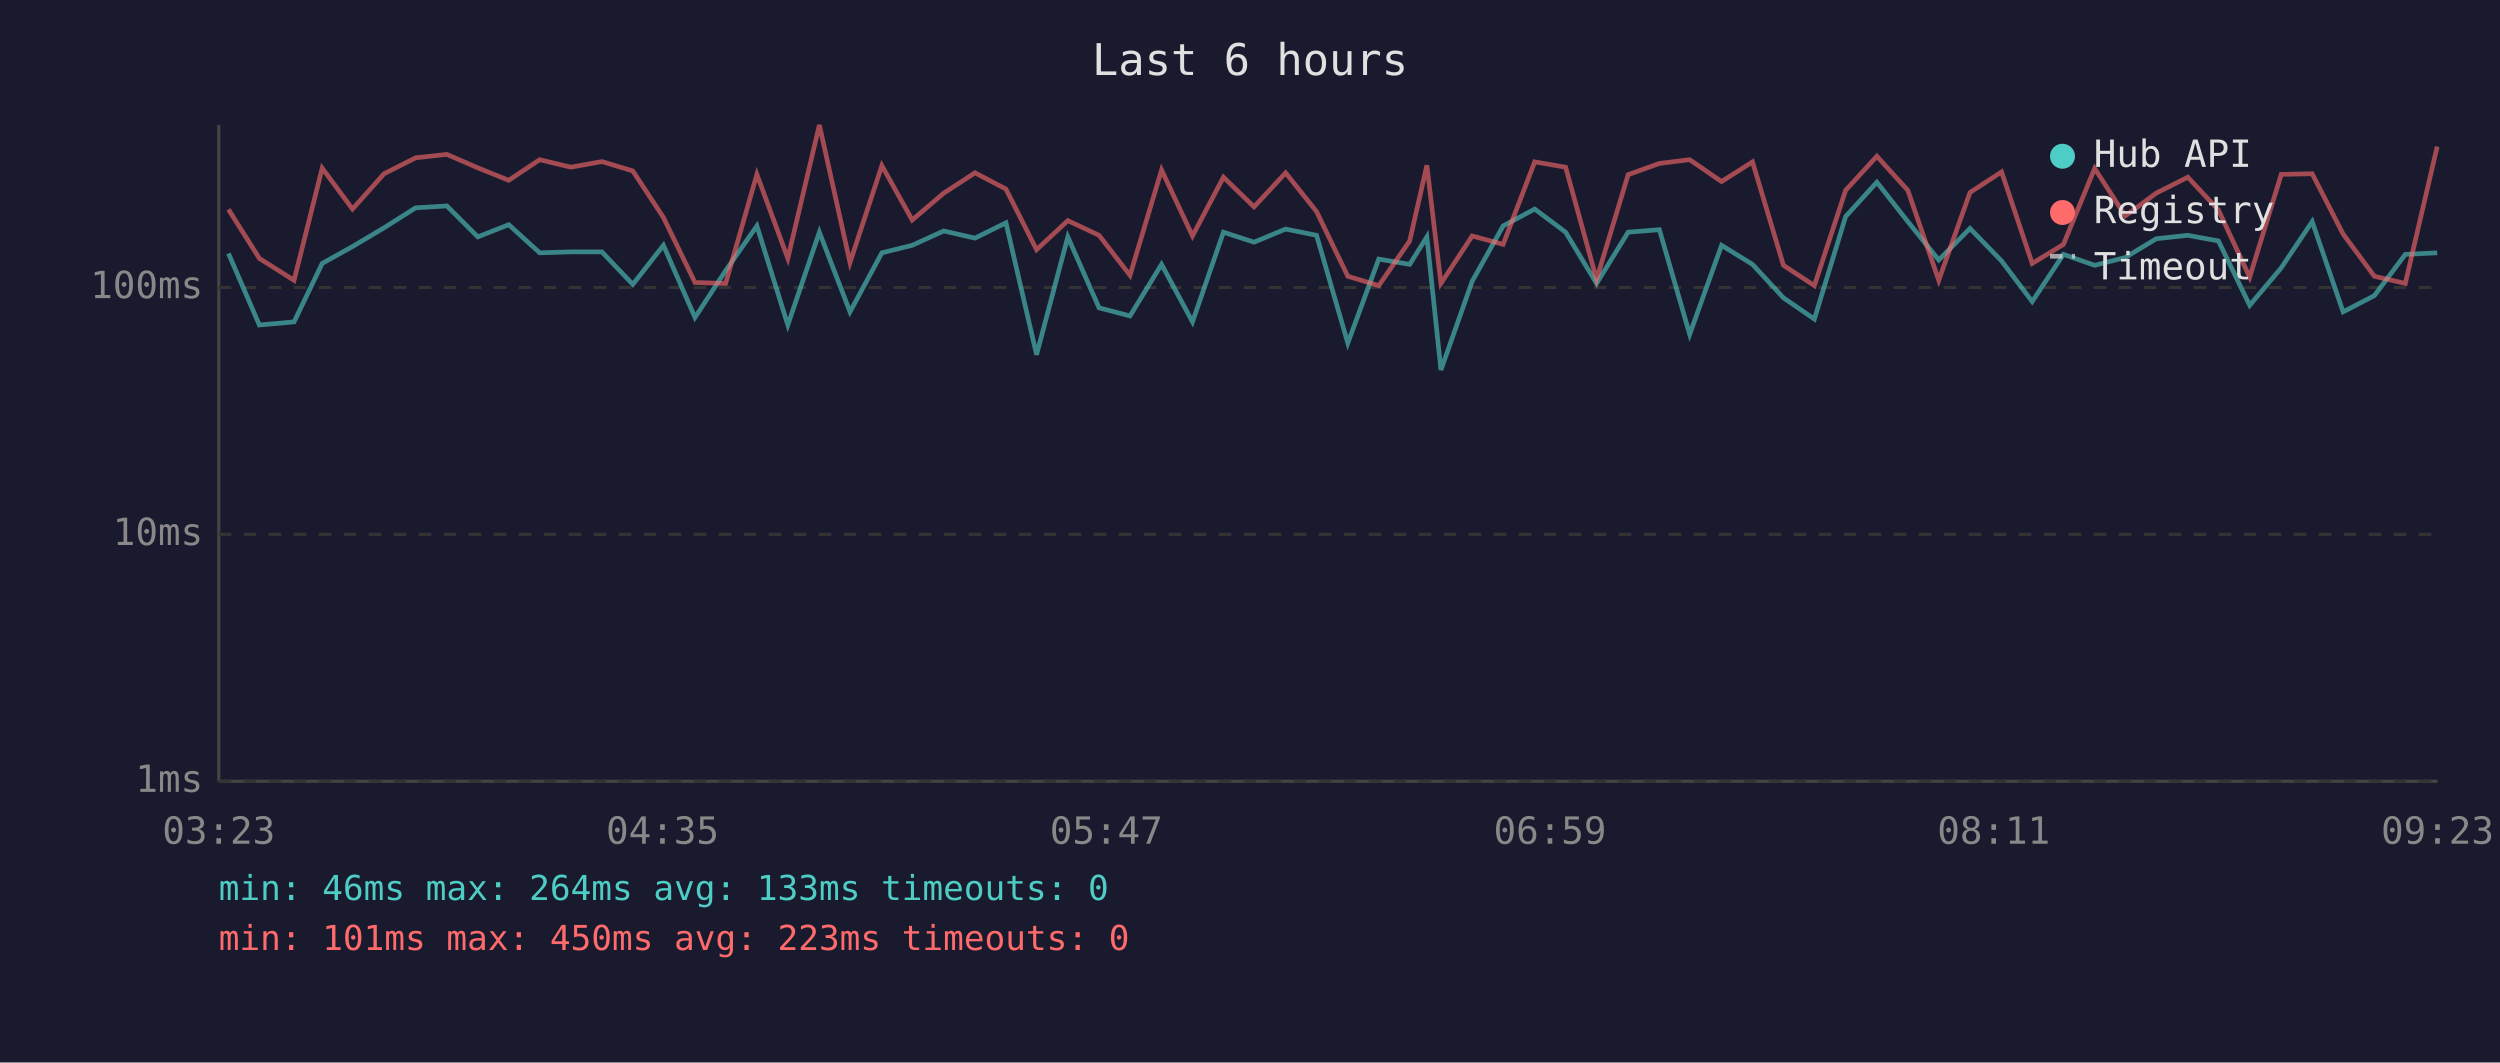
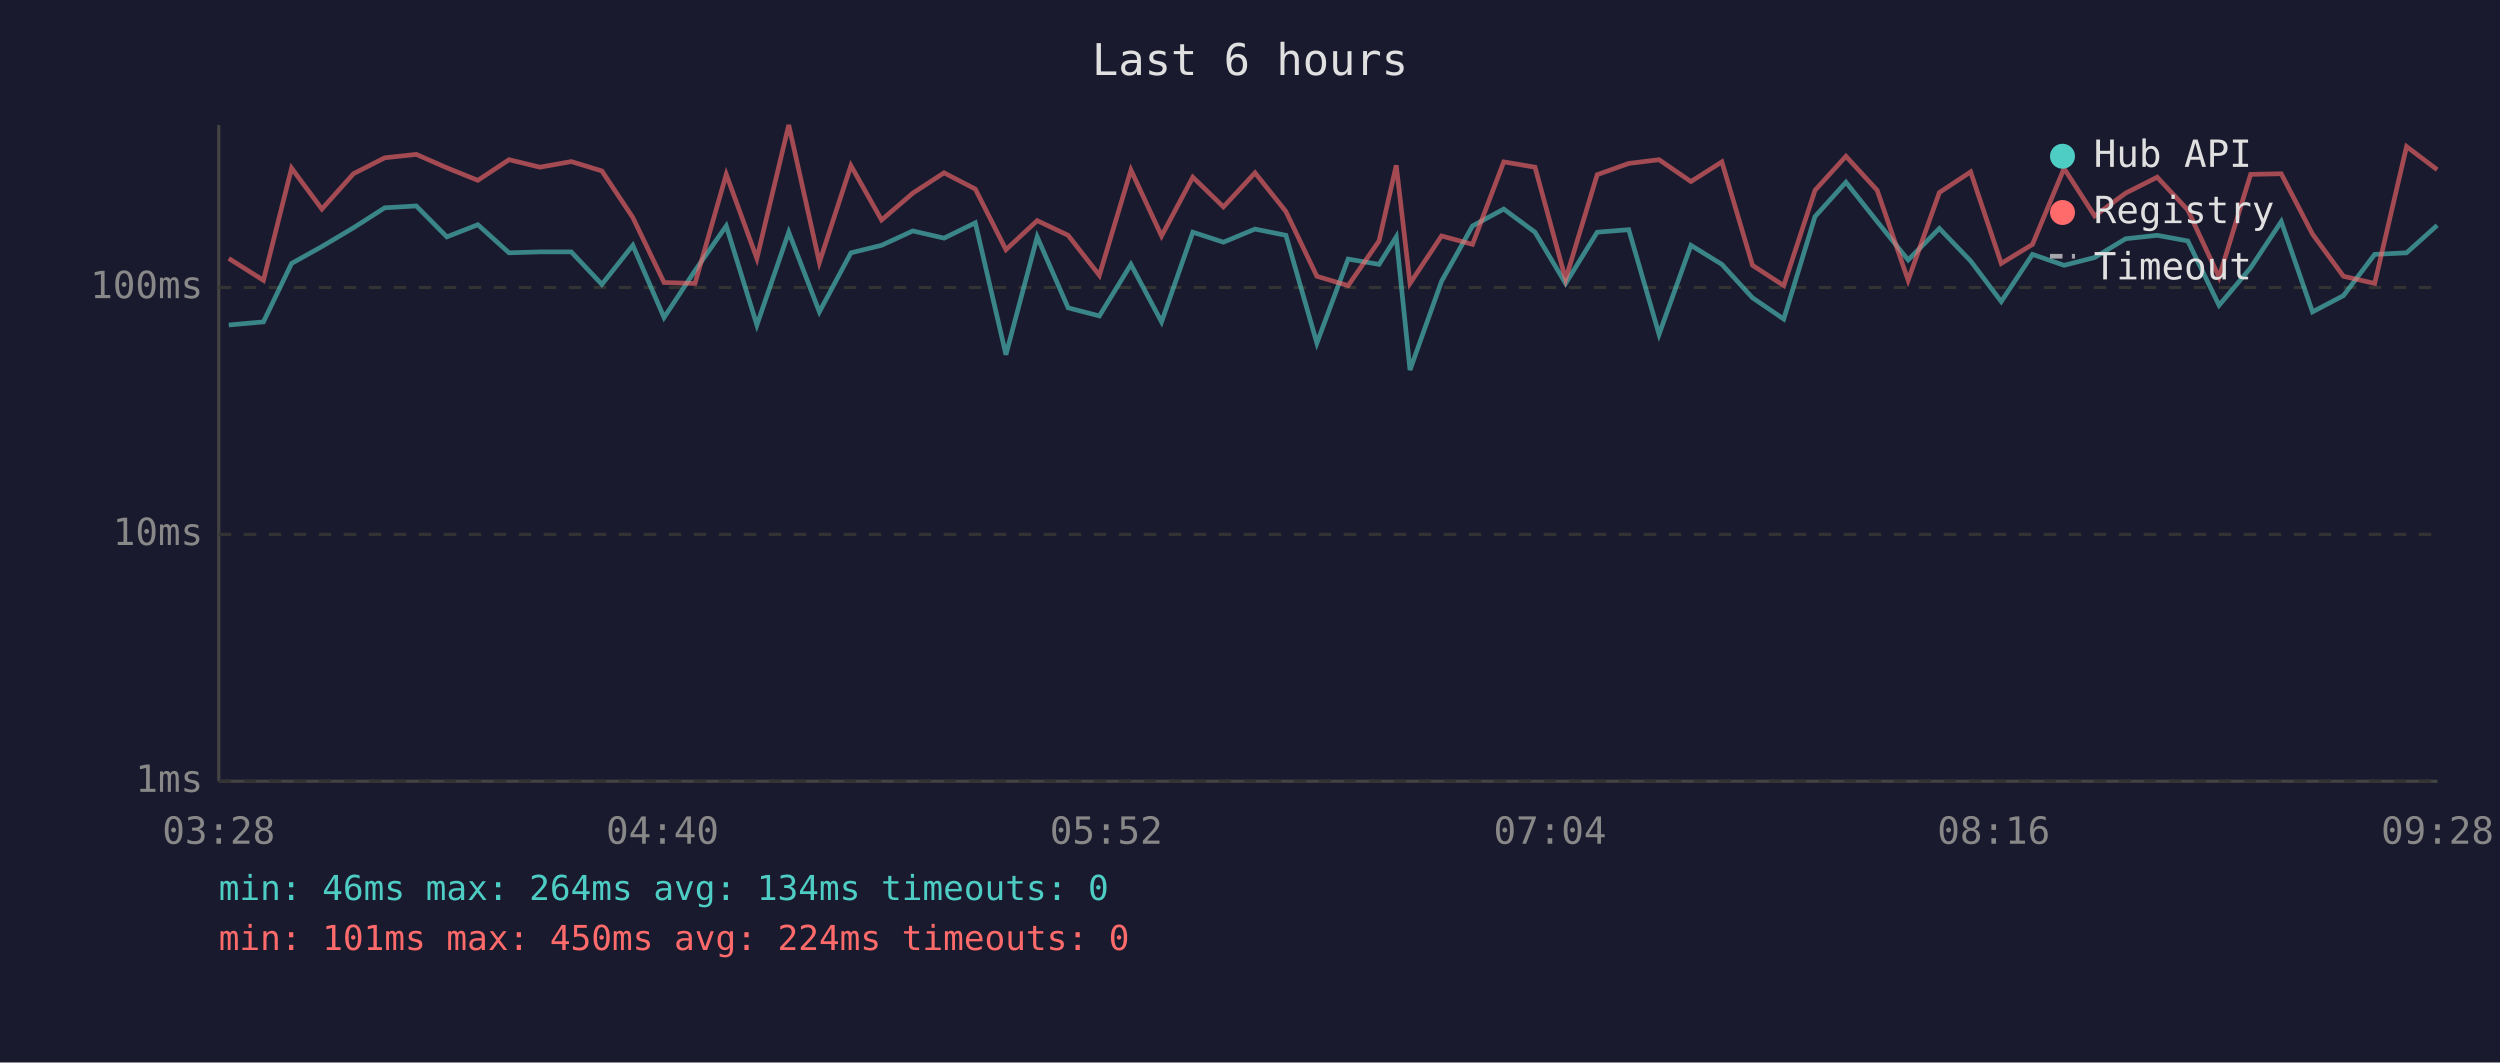
<svg xmlns="http://www.w3.org/2000/svg" viewBox="0 0 800 340" font-family="monospace" font-size="12">
  <rect width="800" height="340" fill="#1a1a2e" />
  <text x="400" y="24" fill="#e0e0e0" font-size="14" text-anchor="middle">Last 6 hours</text>
  <line x1="70" y1="40" x2="70" y2="250" stroke="#444" stroke-width="1" />
  <line x1="70" y1="250" x2="780" y2="250" stroke="#444" stroke-width="1" />
  <line x1="70" y1="250" x2="780" y2="250" stroke="#333" stroke-width="1" stroke-dasharray="4" />
  <text x="65" y="250" fill="#888" text-anchor="end" dominant-baseline="middle">1ms</text>
  <line x1="70" y1="171" x2="780" y2="171" stroke="#333" stroke-width="1" stroke-dasharray="4" />
  <text x="65" y="171" fill="#888" text-anchor="end" dominant-baseline="middle">10ms</text>
  <line x1="70" y1="92" x2="780" y2="92" stroke="#333" stroke-width="1" stroke-dasharray="4" />
  <text x="65" y="92" fill="#888" text-anchor="end" dominant-baseline="middle">100ms</text>
-   <text x="70" y="270" fill="#888" text-anchor="middle">03:23</text>
-   <text x="212" y="270" fill="#888" text-anchor="middle">04:35</text>
-   <text x="354" y="270" fill="#888" text-anchor="middle">05:47</text>
-   <text x="496" y="270" fill="#888" text-anchor="middle">06:59</text>
-   <text x="638" y="270" fill="#888" text-anchor="middle">08:11</text>
-   <text x="780" y="270" fill="#888" text-anchor="middle">09:23</text>
-   <polyline points="73.1,81.1 83.0,104.0 94.1,103.0 103.1,84.3 112.8,78.9 122.9,72.9 133.0,66.5 143.0,65.9 152.9,75.8 162.8,71.9 172.7,80.9 182.7,80.6 192.6,80.6 202.5,91.0 212.3,78.5 222.4,101.6 232.2,86.6 242.2,72.3 252.1,104.0 262.2,74.3 272.0,99.8 282.2,80.9 291.9,78.5 302.0,73.9 312.0,76.2 321.9,71.3 331.7,113.5 341.7,75.8 351.7,98.5 361.6,101.1 371.7,84.6 381.6,103.0 391.5,74.3 401.3,77.5 411.4,73.3 421.3,75.3 431.3,109.8 441.2,82.9 451.1,84.6 456.6,75.8 461.1,118.4 471.1,90.0 481.0,72.3 491.1,66.9 501.0,74.3 510.9,90.7 521.0,74.3 531.0,73.5 540.7,107.0 550.9,78.5 560.8,84.6 570.7,95.3 580.6,102.1 590.6,69.3 600.6,58.3 610.5,70.9 620.4,83.2 630.4,73.1 640.5,83.5 650.3,96.5 660.3,81.4 670.3,84.9 680.1,82.4 690.0,76.4 700.1,75.3 709.9,77.1 719.9,97.7 730.0,85.7 739.9,70.9 749.8,99.8 759.8,94.6 769.7,81.4 779.9,80.9" fill="none" stroke="#4ecdc4" stroke-width="1.5" opacity="0.6" />
-   <polyline points="73.1,67.0 83.0,82.7 94.1,89.7 103.1,53.8 112.8,66.9 122.9,55.6 133.0,50.5 143.0,49.4 152.9,53.7 162.8,57.7 172.7,51.1 182.7,53.5 192.6,51.7 202.5,54.7 212.3,69.6 222.4,90.4 232.2,90.7 242.2,55.8 252.1,82.7 262.2,40.0 272.0,84.0 282.2,53.0 291.9,70.4 302.0,61.8 312.0,55.3 321.9,60.5 331.7,79.9 341.7,70.6 351.7,75.3 361.6,88.1 371.7,54.4 381.6,75.5 391.5,56.7 401.3,66.2 411.4,55.3 421.3,67.7 431.3,88.4 441.2,91.4 451.1,77.1 456.6,52.9 461.1,90.7 471.1,75.5 481.0,78.2 491.1,51.8 501.0,53.5 510.9,89.4 521.0,55.9 531.0,52.3 540.7,51.1 550.9,58.1 560.8,51.8 570.7,84.9 580.6,91.4 590.6,60.9 600.6,50.0 610.5,60.9 620.4,89.7 630.4,61.6 640.5,55.0 650.3,84.3 660.3,78.2 670.3,53.9 680.1,69.1 690.0,61.8 700.1,56.7 709.9,67.2 719.9,88.7 730.0,55.8 739.9,55.6 749.8,74.9 759.8,88.4 769.7,90.7 779.9,46.9" fill="none" stroke="#ff6b6b" stroke-width="1.5" opacity="0.6" />
+   <text x="70" y="270" fill="#888" text-anchor="middle">03:28</text>
+   <text x="212" y="270" fill="#888" text-anchor="middle">04:40</text>
+   <text x="354" y="270" fill="#888" text-anchor="middle">05:52</text>
+   <text x="496" y="270" fill="#888" text-anchor="middle">07:04</text>
+   <text x="638" y="270" fill="#888" text-anchor="middle">08:16</text>
+   <text x="780" y="270" fill="#888" text-anchor="middle">09:28</text>
+   <polyline points="73.2,104.0 84.3,103.0 93.3,84.3 103.0,78.9 113.1,72.9 123.1,66.5 133.2,65.9 143.0,75.8 152.9,71.9 162.9,80.9 172.8,80.6 182.8,80.6 192.6,91.0 202.5,78.5 212.5,101.6 222.4,86.6 232.4,72.3 242.2,104.0 252.4,74.3 262.2,99.8 272.3,80.9 282.1,78.5 292.1,73.9 302.1,76.2 312.1,71.3 321.9,113.5 331.9,75.8 341.8,98.5 351.8,101.1 361.9,84.6 371.7,103.0 381.7,74.3 391.5,77.5 401.6,73.3 411.5,75.3 421.4,109.8 431.4,82.9 441.3,84.6 446.8,75.8 451.2,118.4 461.3,90.0 471.2,72.3 481.2,66.9 491.2,74.3 501.0,90.7 511.1,74.3 521.2,73.5 530.9,107.0 541.1,78.5 551.0,84.6 560.8,95.3 570.8,102.1 580.8,69.3 590.7,58.3 600.7,70.9 610.6,83.2 620.6,73.1 630.6,83.5 640.4,96.5 650.4,81.4 660.5,84.9 670.3,82.4 680.2,76.4 690.3,75.3 700.1,77.1 710.1,97.7 720.2,85.7 730.0,70.9 740.0,99.8 749.9,94.6 759.9,81.4 770.1,80.9 779.9,72.1" fill="none" stroke="#4ecdc4" stroke-width="1.5" opacity="0.6" />
+   <polyline points="73.2,82.7 84.3,89.7 93.3,53.8 103.0,66.9 113.1,55.6 123.1,50.5 133.2,49.4 143.0,53.7 152.9,57.7 162.9,51.1 172.8,53.5 182.8,51.7 192.6,54.7 202.5,69.6 212.5,90.4 222.4,90.7 232.4,55.8 242.2,82.7 252.4,40.0 262.2,84.0 272.3,53.0 282.1,70.4 292.1,61.8 302.1,55.3 312.1,60.5 321.9,79.9 331.9,70.6 341.8,75.3 351.8,88.1 361.9,54.4 371.7,75.5 381.7,56.7 391.5,66.2 401.6,55.3 411.5,67.7 421.4,88.4 431.4,91.4 441.3,77.1 446.8,52.9 451.2,90.7 461.3,75.5 471.2,78.2 481.2,51.8 491.2,53.5 501.0,89.4 511.1,55.9 521.2,52.3 530.9,51.1 541.1,58.1 551.0,51.8 560.8,84.9 570.8,91.4 580.8,60.9 590.7,50.0 600.7,60.9 610.6,89.7 620.6,61.6 630.6,55.0 640.4,84.3 650.4,78.2 660.5,53.9 670.3,69.1 680.2,61.8 690.3,56.7 700.1,67.2 710.1,88.7 720.2,55.8 730.0,55.6 740.0,74.9 749.9,88.4 759.9,90.7 770.1,46.9 779.9,54.3" fill="none" stroke="#ff6b6b" stroke-width="1.5" opacity="0.6" />
  <circle cx="660" cy="50" r="4" fill="#4ecdc4" />
  <text x="670" y="50" fill="#e0e0e0" dominant-baseline="middle">Hub API</text>
  <circle cx="660" cy="68" r="4" fill="#ff6b6b" />
  <text x="670" y="68" fill="#e0e0e0" dominant-baseline="middle">Registry</text>
  <line x1="656" y1="82" x2="664" y2="82" stroke="#e0e0e0" stroke-width="1.5" stroke-dasharray="4,3" opacity="0.7" />
  <text x="670" y="86" fill="#e0e0e0" dominant-baseline="middle">Timeout</text>
-   <text x="70" y="288" fill="#4ecdc4" font-size="11">min: 46ms  max: 264ms  avg: 133ms  timeouts: 0</text>
-   <text x="70" y="304" fill="#ff6b6b" font-size="11">min: 101ms  max: 450ms  avg: 223ms  timeouts: 0</text>
+   <text x="70" y="288" fill="#4ecdc4" font-size="11">min: 46ms  max: 264ms  avg: 134ms  timeouts: 0</text>
+   <text x="70" y="304" fill="#ff6b6b" font-size="11">min: 101ms  max: 450ms  avg: 224ms  timeouts: 0</text>
</svg>
